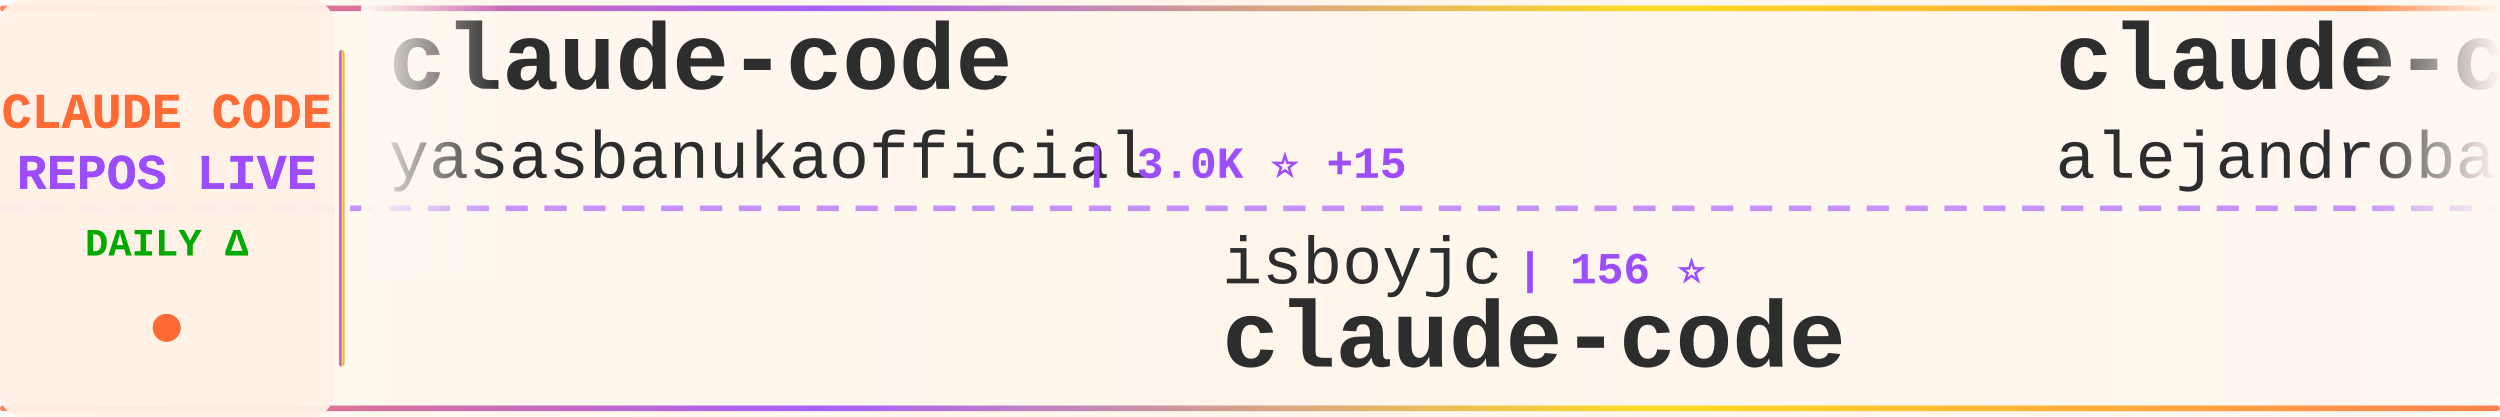
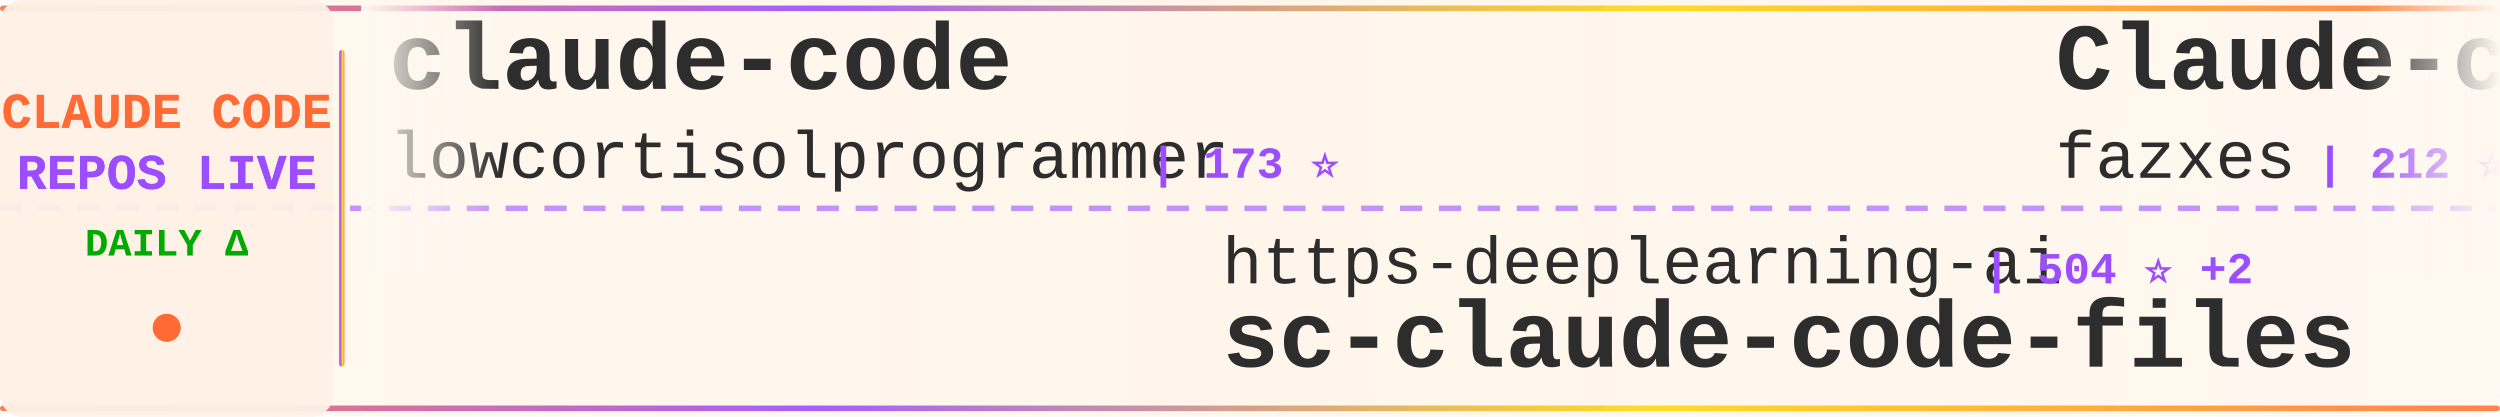
<svg xmlns="http://www.w3.org/2000/svg" width="900" height="150">
  <defs>
    <linearGradient id="tickerBg" x1="0%" y1="0%" x2="100%" y2="0%">
      <stop offset="0%" style="stop-color:#fff8f0;stop-opacity:0.98" />
      <stop offset="50%" style="stop-color:#fff5eb;stop-opacity:1" />
      <stop offset="100%" style="stop-color:#fff8f0;stop-opacity:0.98" />
    </linearGradient>
    <linearGradient id="borderGrad" x1="0%" y1="0%" x2="100%" y2="0%">
      <stop offset="0%" style="stop-color:#FF6B35;stop-opacity:0.85">
        <animate attributeName="stop-opacity" values="0.85;1;0.85" dur="2s" repeatCount="indefinite" />
      </stop>
      <stop offset="33%" style="stop-color:#9C4EFF;stop-opacity:0.9">
        <animate attributeName="stop-opacity" values="0.9;1;0.9" dur="2.2s" repeatCount="indefinite" />
      </stop>
      <stop offset="66%" style="stop-color:#FFD700;stop-opacity:0.85">
        <animate attributeName="stop-opacity" values="0.85;1;0.85" dur="1.8s" repeatCount="indefinite" />
      </stop>
      <stop offset="100%" style="stop-color:#FF6B35;stop-opacity:0.85">
        <animate attributeName="stop-opacity" values="0.85;1;0.85" dur="2s" repeatCount="indefinite" />
      </stop>
    </linearGradient>
    <filter id="textGlow">
      <feGaussianBlur stdDeviation="0.15" result="coloredBlur" />
      <feMerge>
        <feMergeNode in="coloredBlur" />
        <feMergeNode in="SourceGraphic" />
      </feMerge>
    </filter>
    <filter id="metricGlow">
      <feGaussianBlur stdDeviation="0.2" result="coloredBlur" />
      <feMerge>
        <feMergeNode in="coloredBlur" />
        <feMergeNode in="SourceGraphic" />
      </feMerge>
    </filter>
    <linearGradient id="leftFade" x1="0%" y1="0%" x2="100%" y2="0%">
      <stop offset="0%" style="stop-color:#fff8f0;stop-opacity:1" />
      <stop offset="100%" style="stop-color:#fff8f0;stop-opacity:0" />
    </linearGradient>
    <linearGradient id="rightFade" x1="0%" y1="0%" x2="100%" y2="0%">
      <stop offset="0%" style="stop-color:#fff8f0;stop-opacity:0" />
      <stop offset="100%" style="stop-color:#fff8f0;stop-opacity:1" />
    </linearGradient>
  </defs>
  <rect width="900" height="150" fill="url(#tickerBg)" rx="8" />
  <rect x="0" y="2" width="900" height="2" fill="url(#borderGrad)" rx="1" />
  <rect x="0" y="146" width="900" height="2" fill="url(#borderGrad)" rx="1" />
  <line x1="0" y1="75" x2="900" y2="75" stroke="#9C4EFF" stroke-width="2" stroke-dasharray="8 6" opacity="0.6" />
  <rect x="0" y="0" width="120" height="150" fill="#fff0e6" opacity="0.95" rx="8" />
  <text x="60" y="46" font-family="'Courier New', monospace" font-size="18" font-weight="bold" fill="#FF6B35" text-anchor="middle" filter="url(#textGlow)">
    CLAUDE CODE
  </text>
  <text x="60" y="68" font-family="'Courier New', monospace" font-size="18" font-weight="bold" fill="#9C4EFF" text-anchor="middle" filter="url(#textGlow)">
    REPOS LIVE
  </text>
  <text x="60" y="92" font-family="'Courier New', monospace" font-size="14" font-weight="bold" fill="#00aa00" text-anchor="middle">
    DAILY Δ
  </text>
  <circle cx="60" cy="118" r="5" fill="#FF6B35" filter="url(#metricGlow)">
    <animate attributeName="r" values="4;6;4" dur="1.5s" repeatCount="indefinite" />
    <animate attributeName="opacity" values="0.6;1;0.6" dur="1.5s" repeatCount="indefinite" />
  </circle>
  <rect x="122" y="18" width="2" height="114" fill="url(#borderGrad)" rx="1" />
  <clipPath id="tickerClip">
    <rect x="130" y="0" width="770" height="150" />
  </clipPath>
  <g clip-path="url(#tickerClip)">
    <g id="tickerItems">
      <animateTransform attributeName="transform" attributeType="XML" type="translate" from="0 0" to="-3000 0" dur="54s" repeatCount="indefinite" />
      <g transform="translate(0, 0)">
        <text x="140" y="32" font-family="'Courier New', monospace" font-size="34" font-weight="bold" fill="#2d2d2d">claude-code</text>
-         <text x="140" y="64" font-family="'Courier New', monospace" font-size="24" font-weight="normal" fill="#2d2d2d" opacity="1.0">yasasbanukaofficial</text>
-         <text x="390" y="64" font-family="'Courier New', monospace" font-size="16" font-weight="bold" fill="#9C4EFF"> | 3.0K ⭐ +15</text>
+         <text x="140" y="64" font-family="'Courier New', monospace" font-size="24" font-weight="normal" fill="#2d2d2d" opacity="1.0">lowcortisolprogrammer</text>
+         <text x="414" y="64" font-family="'Courier New', monospace" font-size="16" font-weight="bold" fill="#9C4EFF"> | 173 ⭐</text>
      </g>
      <g transform="translate(300, 0)">
-         <text x="140" y="102" font-family="'Courier New', monospace" font-size="24" font-weight="normal" fill="#2d2d2d" opacity="1.0">isboyjc</text>
-         <text x="246" y="102" font-family="'Courier New', monospace" font-size="16" font-weight="bold" fill="#9C4EFF"> | 156 ⭐</text>
-         <text x="140" y="132" font-family="'Courier New', monospace" font-size="34" font-weight="bold" fill="#2d2d2d">claude-code</text>
-       </g>
-       <g transform="translate(600, 0)">
-         <text x="140" y="32" font-family="'Courier New', monospace" font-size="34" font-weight="bold" fill="#2d2d2d">claude-code-from-source</text>
-         <text x="140" y="64" font-family="'Courier New', monospace" font-size="24" font-weight="normal" fill="#2d2d2d" opacity="1.0">alejandrobalderas</text>
-         <text x="366" y="64" font-family="'Courier New', monospace" font-size="16" font-weight="bold" fill="#9C4EFF"> | 1.9K ⭐ +7</text>
-       </g>
-       <g transform="translate(900, 0)">
        <text x="140" y="102" font-family="'Courier New', monospace" font-size="24" font-weight="normal" fill="#2d2d2d" opacity="1.0">https-deeplearning-ai</text>
        <text x="414" y="102" font-family="'Courier New', monospace" font-size="16" font-weight="bold" fill="#9C4EFF"> | 504 ⭐ +2</text>
        <text x="140" y="132" font-family="'Courier New', monospace" font-size="34" font-weight="bold" fill="#2d2d2d">sc-claude-code-files</text>
      </g>
+       <g transform="translate(600, 0)">
+         <text x="140" y="32" font-family="'Courier New', monospace" font-size="34" font-weight="bold" fill="#2d2d2d">Claude-code</text>
+         <text x="140" y="64" font-family="'Courier New', monospace" font-size="24" font-weight="normal" fill="#2d2d2d" opacity="1.0">fazxes</text>
+         <text x="234" y="64" font-family="'Courier New', monospace" font-size="16" font-weight="bold" fill="#9C4EFF"> | 212 ⭐</text>
+       </g>
+       <g transform="translate(900, 0)">
+         <text x="140" y="102" font-family="'Courier New', monospace" font-size="24" font-weight="normal" fill="#2d2d2d" opacity="1.0">VineeTagarwaL-code</text>
+         <text x="378" y="102" font-family="'Courier New', monospace" font-size="16" font-weight="bold" fill="#9C4EFF"> | 274 ⭐</text>
+         <text x="140" y="132" font-family="'Courier New', monospace" font-size="34" font-weight="bold" fill="#2d2d2d">claude-code</text>
+       </g>
      <g transform="translate(1200, 0)">
-         <text x="140" y="32" font-family="'Courier New', monospace" font-size="34" font-weight="bold" fill="#2d2d2d">ralph-claude-code</text>
-         <text x="140" y="64" font-family="'Courier New', monospace" font-size="24" font-weight="normal" fill="#2d2d2d" opacity="1.0">frankbria</text>
-         <text x="270" y="64" font-family="'Courier New', monospace" font-size="16" font-weight="bold" fill="#9C4EFF"> | 9.0K ⭐ +11</text>
+         <text x="140" y="32" font-family="'Courier New', monospace" font-size="34" font-weight="bold" fill="#2d2d2d">Claude-Code</text>
+         <text x="140" y="64" font-family="'Courier New', monospace" font-size="24" font-weight="normal" fill="#2d2d2d" opacity="1.0">pengchengneo</text>
+         <text x="306" y="64" font-family="'Courier New', monospace" font-size="16" font-weight="bold" fill="#9C4EFF"> | 1.3K ⭐ +8</text>
      </g>
      <g transform="translate(1500, 0)">
-         <text x="140" y="102" font-family="'Courier New', monospace" font-size="24" font-weight="normal" fill="#2d2d2d" opacity="1.0">mehmoodosman</text>
-         <text x="306" y="102" font-family="'Courier New', monospace" font-size="16" font-weight="bold" fill="#9C4EFF"> | 168 ⭐</text>
-         <text x="140" y="132" font-family="'Courier New', monospace" font-size="34" font-weight="bold" fill="#2d2d2d">claude-code</text>
+         <text x="140" y="102" font-family="'Courier New', monospace" font-size="24" font-weight="normal" fill="#2d2d2d" opacity="1.0">diet103</text>
+         <text x="246" y="102" font-family="'Courier New', monospace" font-size="16" font-weight="bold" fill="#9C4EFF"> | 9.6K ⭐ +4</text>
+         <text x="140" y="132" font-family="'Courier New', monospace" font-size="34" font-weight="bold" fill="#2d2d2d">claude-code-infrastructu...</text>
      </g>
      <g transform="translate(1800, 0)">
-         <text x="140" y="32" font-family="'Courier New', monospace" font-size="34" font-weight="bold" fill="#2d2d2d">claude-code-hooks-master...</text>
-         <text x="140" y="64" font-family="'Courier New', monospace" font-size="24" font-weight="normal" fill="#2d2d2d" opacity="1.0">disler</text>
-         <text x="234" y="64" font-family="'Courier New', monospace" font-size="16" font-weight="bold" fill="#9C4EFF"> | 3.6K ⭐ +6</text>
+         <text x="140" y="32" font-family="'Courier New', monospace" font-size="34" font-weight="bold" fill="#2d2d2d">claude-code-sourcemap</text>
+         <text x="140" y="64" font-family="'Courier New', monospace" font-size="24" font-weight="normal" fill="#2d2d2d" opacity="1.0">Hyper66666</text>
+         <text x="282" y="64" font-family="'Courier New', monospace" font-size="16" font-weight="bold" fill="#9C4EFF"> | 213 ⭐</text>
      </g>
      <g transform="translate(2100, 0)">
-         <text x="140" y="102" font-family="'Courier New', monospace" font-size="24" font-weight="normal" fill="#2d2d2d" opacity="1.0">Yeachan-Heo</text>
-         <text x="294" y="102" font-family="'Courier New', monospace" font-size="16" font-weight="bold" fill="#9C4EFF"> | 32.5K ⭐ +105</text>
-         <text x="140" y="132" font-family="'Courier New', monospace" font-size="34" font-weight="bold" fill="#2d2d2d">oh-my-claudecode</text>
+         <text x="140" y="102" font-family="'Courier New', monospace" font-size="24" font-weight="normal" fill="#2d2d2d" opacity="1.0">snarktank</text>
+         <text x="270" y="102" font-family="'Courier New', monospace" font-size="16" font-weight="bold" fill="#9C4EFF"> | 18.4K ⭐ +56</text>
+         <text x="140" y="132" font-family="'Courier New', monospace" font-size="34" font-weight="bold" fill="#2d2d2d">ralph</text>
      </g>
      <g transform="translate(2400, 0)">
-         <text x="140" y="32" font-family="'Courier New', monospace" font-size="34" font-weight="bold" fill="#2d2d2d">claude-code-workflows</text>
-         <text x="140" y="64" font-family="'Courier New', monospace" font-size="24" font-weight="normal" fill="#2d2d2d" opacity="1.0">OneRedOak</text>
-         <text x="270" y="64" font-family="'Courier New', monospace" font-size="16" font-weight="bold" fill="#9C4EFF"> | 3.8K ⭐ +3</text>
+         <text x="140" y="32" font-family="'Courier New', monospace" font-size="34" font-weight="bold" fill="#2d2d2d">claude-code</text>
+         <text x="140" y="64" font-family="'Courier New', monospace" font-size="24" font-weight="normal" fill="#2d2d2d" opacity="1.0">Onewon</text>
+         <text x="234" y="64" font-family="'Courier New', monospace" font-size="16" font-weight="bold" fill="#9C4EFF"> | 179 ⭐</text>
      </g>
      <g transform="translate(2700, 0)">
-         <text x="140" y="102" font-family="'Courier New', monospace" font-size="24" font-weight="normal" fill="#2d2d2d" opacity="1.0">1rgs</text>
-         <text x="210" y="102" font-family="'Courier New', monospace" font-size="16" font-weight="bold" fill="#9C4EFF"> | 3.5K ⭐ +4</text>
-         <text x="140" y="132" font-family="'Courier New', monospace" font-size="34" font-weight="bold" fill="#2d2d2d">claude-code-proxy</text>
+         <text x="140" y="102" font-family="'Courier New', monospace" font-size="24" font-weight="normal" fill="#2d2d2d" opacity="1.0">liuup</text>
+         <text x="222" y="102" font-family="'Courier New', monospace" font-size="16" font-weight="bold" fill="#9C4EFF"> | 2.2K ⭐ +16</text>
+         <text x="140" y="132" font-family="'Courier New', monospace" font-size="34" font-weight="bold" fill="#2d2d2d">claude-code-analysis</text>
      </g>
      <g transform="translate(3000, 0)">
        <text x="140" y="32" font-family="'Courier New', monospace" font-size="34" font-weight="bold" fill="#2d2d2d">claude-code</text>
-         <text x="140" y="64" font-family="'Courier New', monospace" font-size="24" font-weight="normal" fill="#2d2d2d" opacity="1.0">yasasbanukaofficial</text>
-         <text x="390" y="64" font-family="'Courier New', monospace" font-size="16" font-weight="bold" fill="#9C4EFF"> | 3.0K ⭐ +15</text>
+         <text x="140" y="64" font-family="'Courier New', monospace" font-size="24" font-weight="normal" fill="#2d2d2d" opacity="1.0">lowcortisolprogrammer</text>
+         <text x="414" y="64" font-family="'Courier New', monospace" font-size="16" font-weight="bold" fill="#9C4EFF"> | 173 ⭐</text>
      </g>
      <g transform="translate(3300, 0)">
-         <text x="140" y="102" font-family="'Courier New', monospace" font-size="24" font-weight="normal" fill="#2d2d2d" opacity="1.0">isboyjc</text>
-         <text x="246" y="102" font-family="'Courier New', monospace" font-size="16" font-weight="bold" fill="#9C4EFF"> | 156 ⭐</text>
-         <text x="140" y="132" font-family="'Courier New', monospace" font-size="34" font-weight="bold" fill="#2d2d2d">claude-code</text>
-       </g>
-       <g transform="translate(3600, 0)">
-         <text x="140" y="32" font-family="'Courier New', monospace" font-size="34" font-weight="bold" fill="#2d2d2d">claude-code-from-source</text>
-         <text x="140" y="64" font-family="'Courier New', monospace" font-size="24" font-weight="normal" fill="#2d2d2d" opacity="1.0">alejandrobalderas</text>
-         <text x="366" y="64" font-family="'Courier New', monospace" font-size="16" font-weight="bold" fill="#9C4EFF"> | 1.9K ⭐ +7</text>
-       </g>
-       <g transform="translate(3900, 0)">
        <text x="140" y="102" font-family="'Courier New', monospace" font-size="24" font-weight="normal" fill="#2d2d2d" opacity="1.0">https-deeplearning-ai</text>
        <text x="414" y="102" font-family="'Courier New', monospace" font-size="16" font-weight="bold" fill="#9C4EFF"> | 504 ⭐ +2</text>
        <text x="140" y="132" font-family="'Courier New', monospace" font-size="34" font-weight="bold" fill="#2d2d2d">sc-claude-code-files</text>
+       </g>
+       <g transform="translate(3600, 0)">
+         <text x="140" y="32" font-family="'Courier New', monospace" font-size="34" font-weight="bold" fill="#2d2d2d">Claude-code</text>
+         <text x="140" y="64" font-family="'Courier New', monospace" font-size="24" font-weight="normal" fill="#2d2d2d" opacity="1.0">fazxes</text>
+         <text x="234" y="64" font-family="'Courier New', monospace" font-size="16" font-weight="bold" fill="#9C4EFF"> | 212 ⭐</text>
+       </g>
+       <g transform="translate(3900, 0)">
+         <text x="140" y="102" font-family="'Courier New', monospace" font-size="24" font-weight="normal" fill="#2d2d2d" opacity="1.0">VineeTagarwaL-code</text>
+         <text x="378" y="102" font-family="'Courier New', monospace" font-size="16" font-weight="bold" fill="#9C4EFF"> | 274 ⭐</text>
+         <text x="140" y="132" font-family="'Courier New', monospace" font-size="34" font-weight="bold" fill="#2d2d2d">claude-code</text>
      </g>
    </g>
  </g>
  <rect x="130" y="0" width="50" height="100" fill="url(#leftFade)" />
  <rect x="850" y="0" width="50" height="100" fill="url(#rightFade)" />
</svg>
